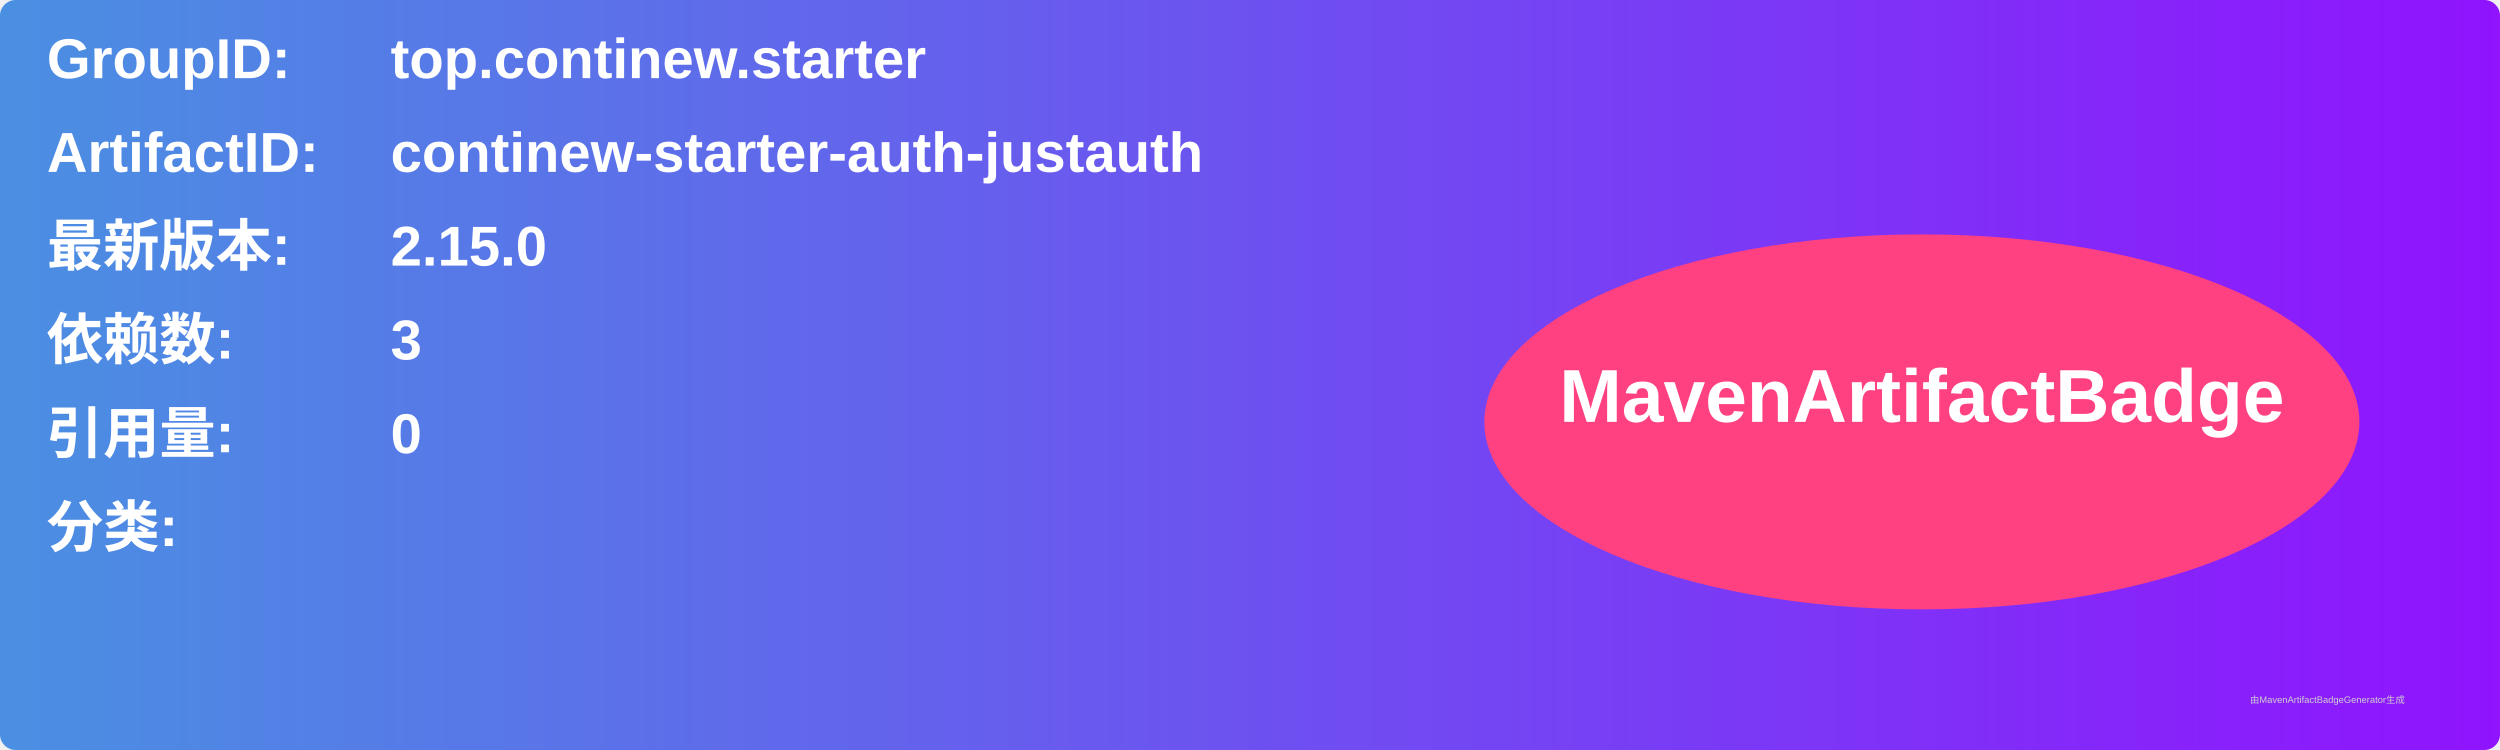
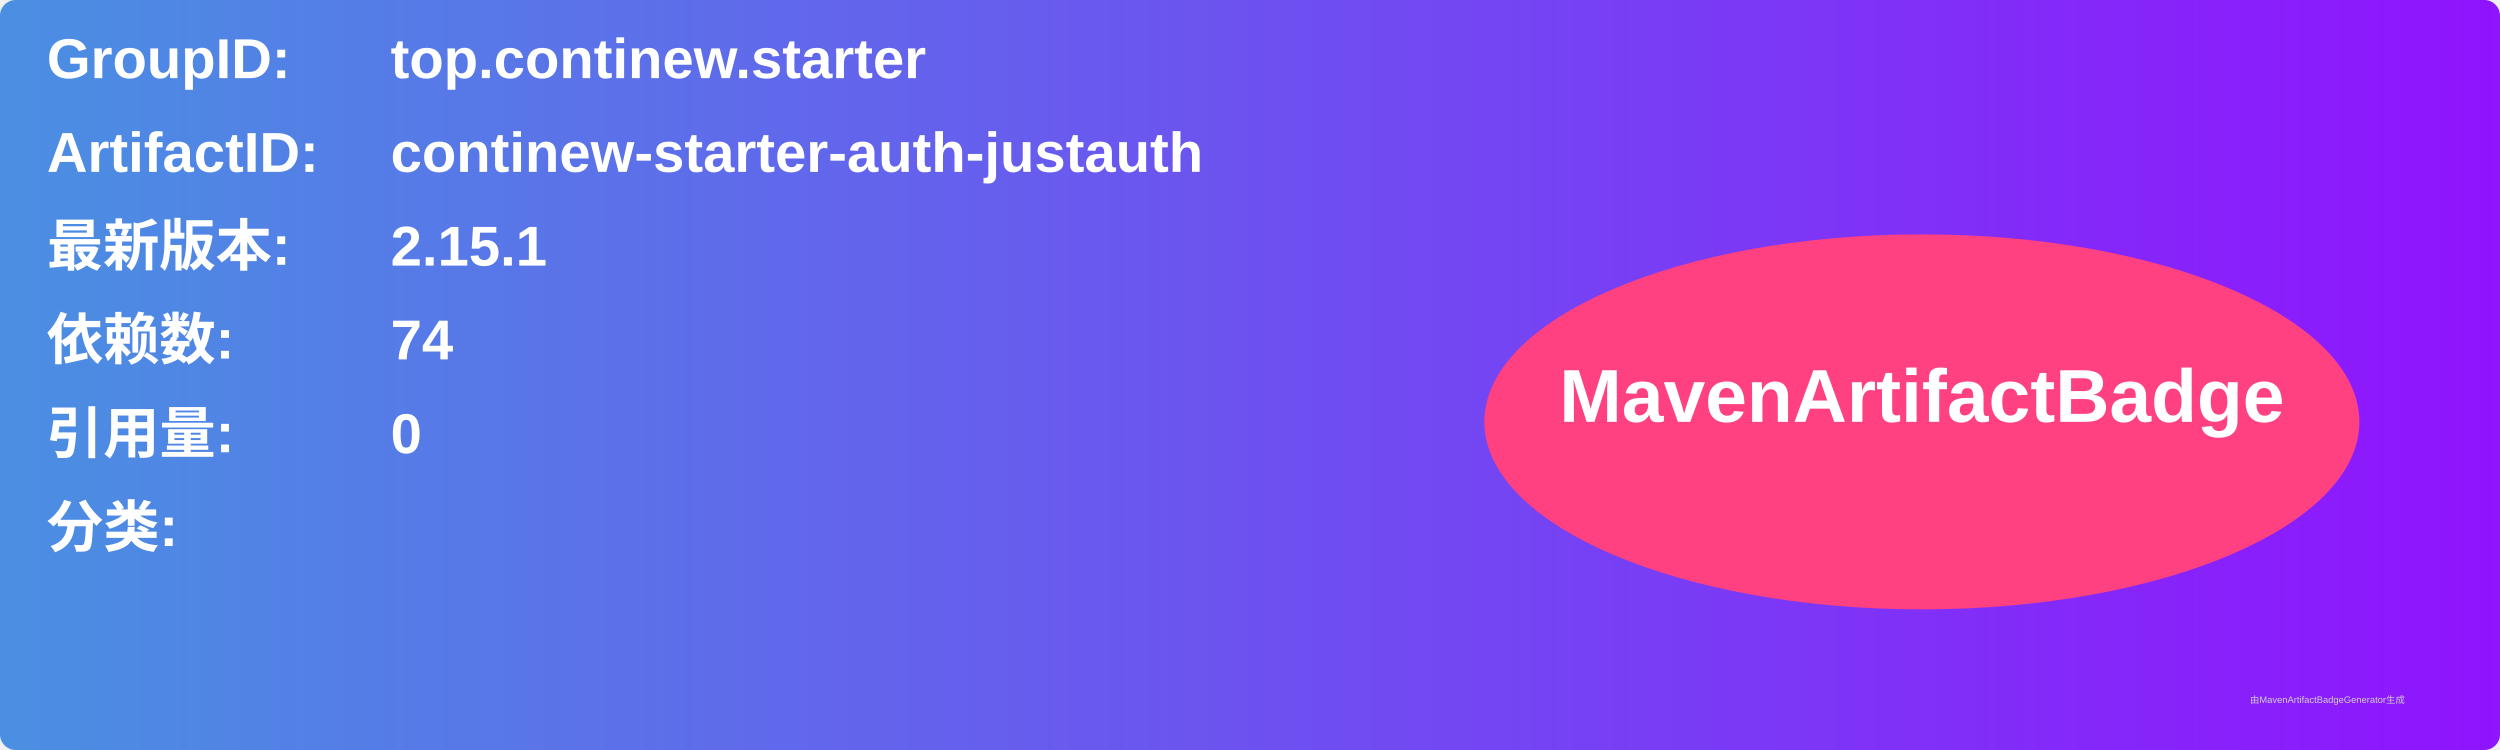
<svg xmlns="http://www.w3.org/2000/svg" width="800" height="240" viewBox="0 0 800 240">
  <linearGradient id="grad" x1="0%" y1="0%" x2="100%" y2="0%">
    <stop offset="0%" stop-color="#4a90e2" />
    <stop offset="100%" stop-color="#9013fe" />
  </linearGradient>
  <rect width="100%" height="100%" rx="5" ry="5" fill="url(#grad)" />
  <g transform="translate(15, 15)">
    <text x="0" y="10" font-family="Arial" font-size="18" fill="white" font-weight="bold" width="260">GroupID:</text>
    <text x="110" y="10" font-family="Arial" font-size="18" fill="white" font-weight="bold" width="460">top.continew.starter</text>
    <text x="0" y="40" font-family="Arial" font-size="18" fill="white" font-weight="bold" width="260">ArtifactID:</text>
    <text x="110" y="40" font-family="Arial" font-size="18" fill="white" font-weight="bold" width="460">continew-starter-auth-justauth</text>
    <text x="0" y="70" font-family="Arial" font-size="18" fill="white" font-weight="bold">最新版本:</text>
    <text x="110" y="70" font-family="Arial" font-size="18" fill="white" font-weight="bold">
-       <tspan font-weight="bold">2.15.0</tspan>
+       <tspan font-weight="bold">2.15.1</tspan>
    </text>
    <text x="0" y="100" font-family="Arial" font-size="18" fill="white" font-weight="bold">依赖数: </text>
    <text x="110" y="100" font-family="Arial" font-size="18" fill="white">
-       <tspan font-weight="bold">3</tspan>
+       <tspan font-weight="bold">74</tspan>
    </text>
    <text x="0" y="130" font-family="Arial" font-size="18" fill="white" font-weight="bold">引用量: </text>
    <text x="110" y="130" font-family="Arial" font-size="18" fill="white">
      <tspan font-weight="bold">0</tspan>
    </text>
    <text x="0" y="160" font-family="Arial" font-size="18" fill="white" font-weight="bold">分类:</text>
    <text x="10" y="190" font-family="Arial" font-size="10" fill="white">
      <tspan font-weight="bold" />
    </text>
    <ellipse cx="600" cy="120" rx="140" ry="60" fill="#ff4081" />
    <text x="600" y="120" text-anchor="middle" font-family="Arial" font-size="24" fill="white" font-weight="bold">MavenArtifactBadge</text>
  </g>
  <text x="720" y="225" font-family="Arial" font-size="3" fill="#d0d0d0">由MavenArtifactBadgeGenerator生成</text>
</svg>
